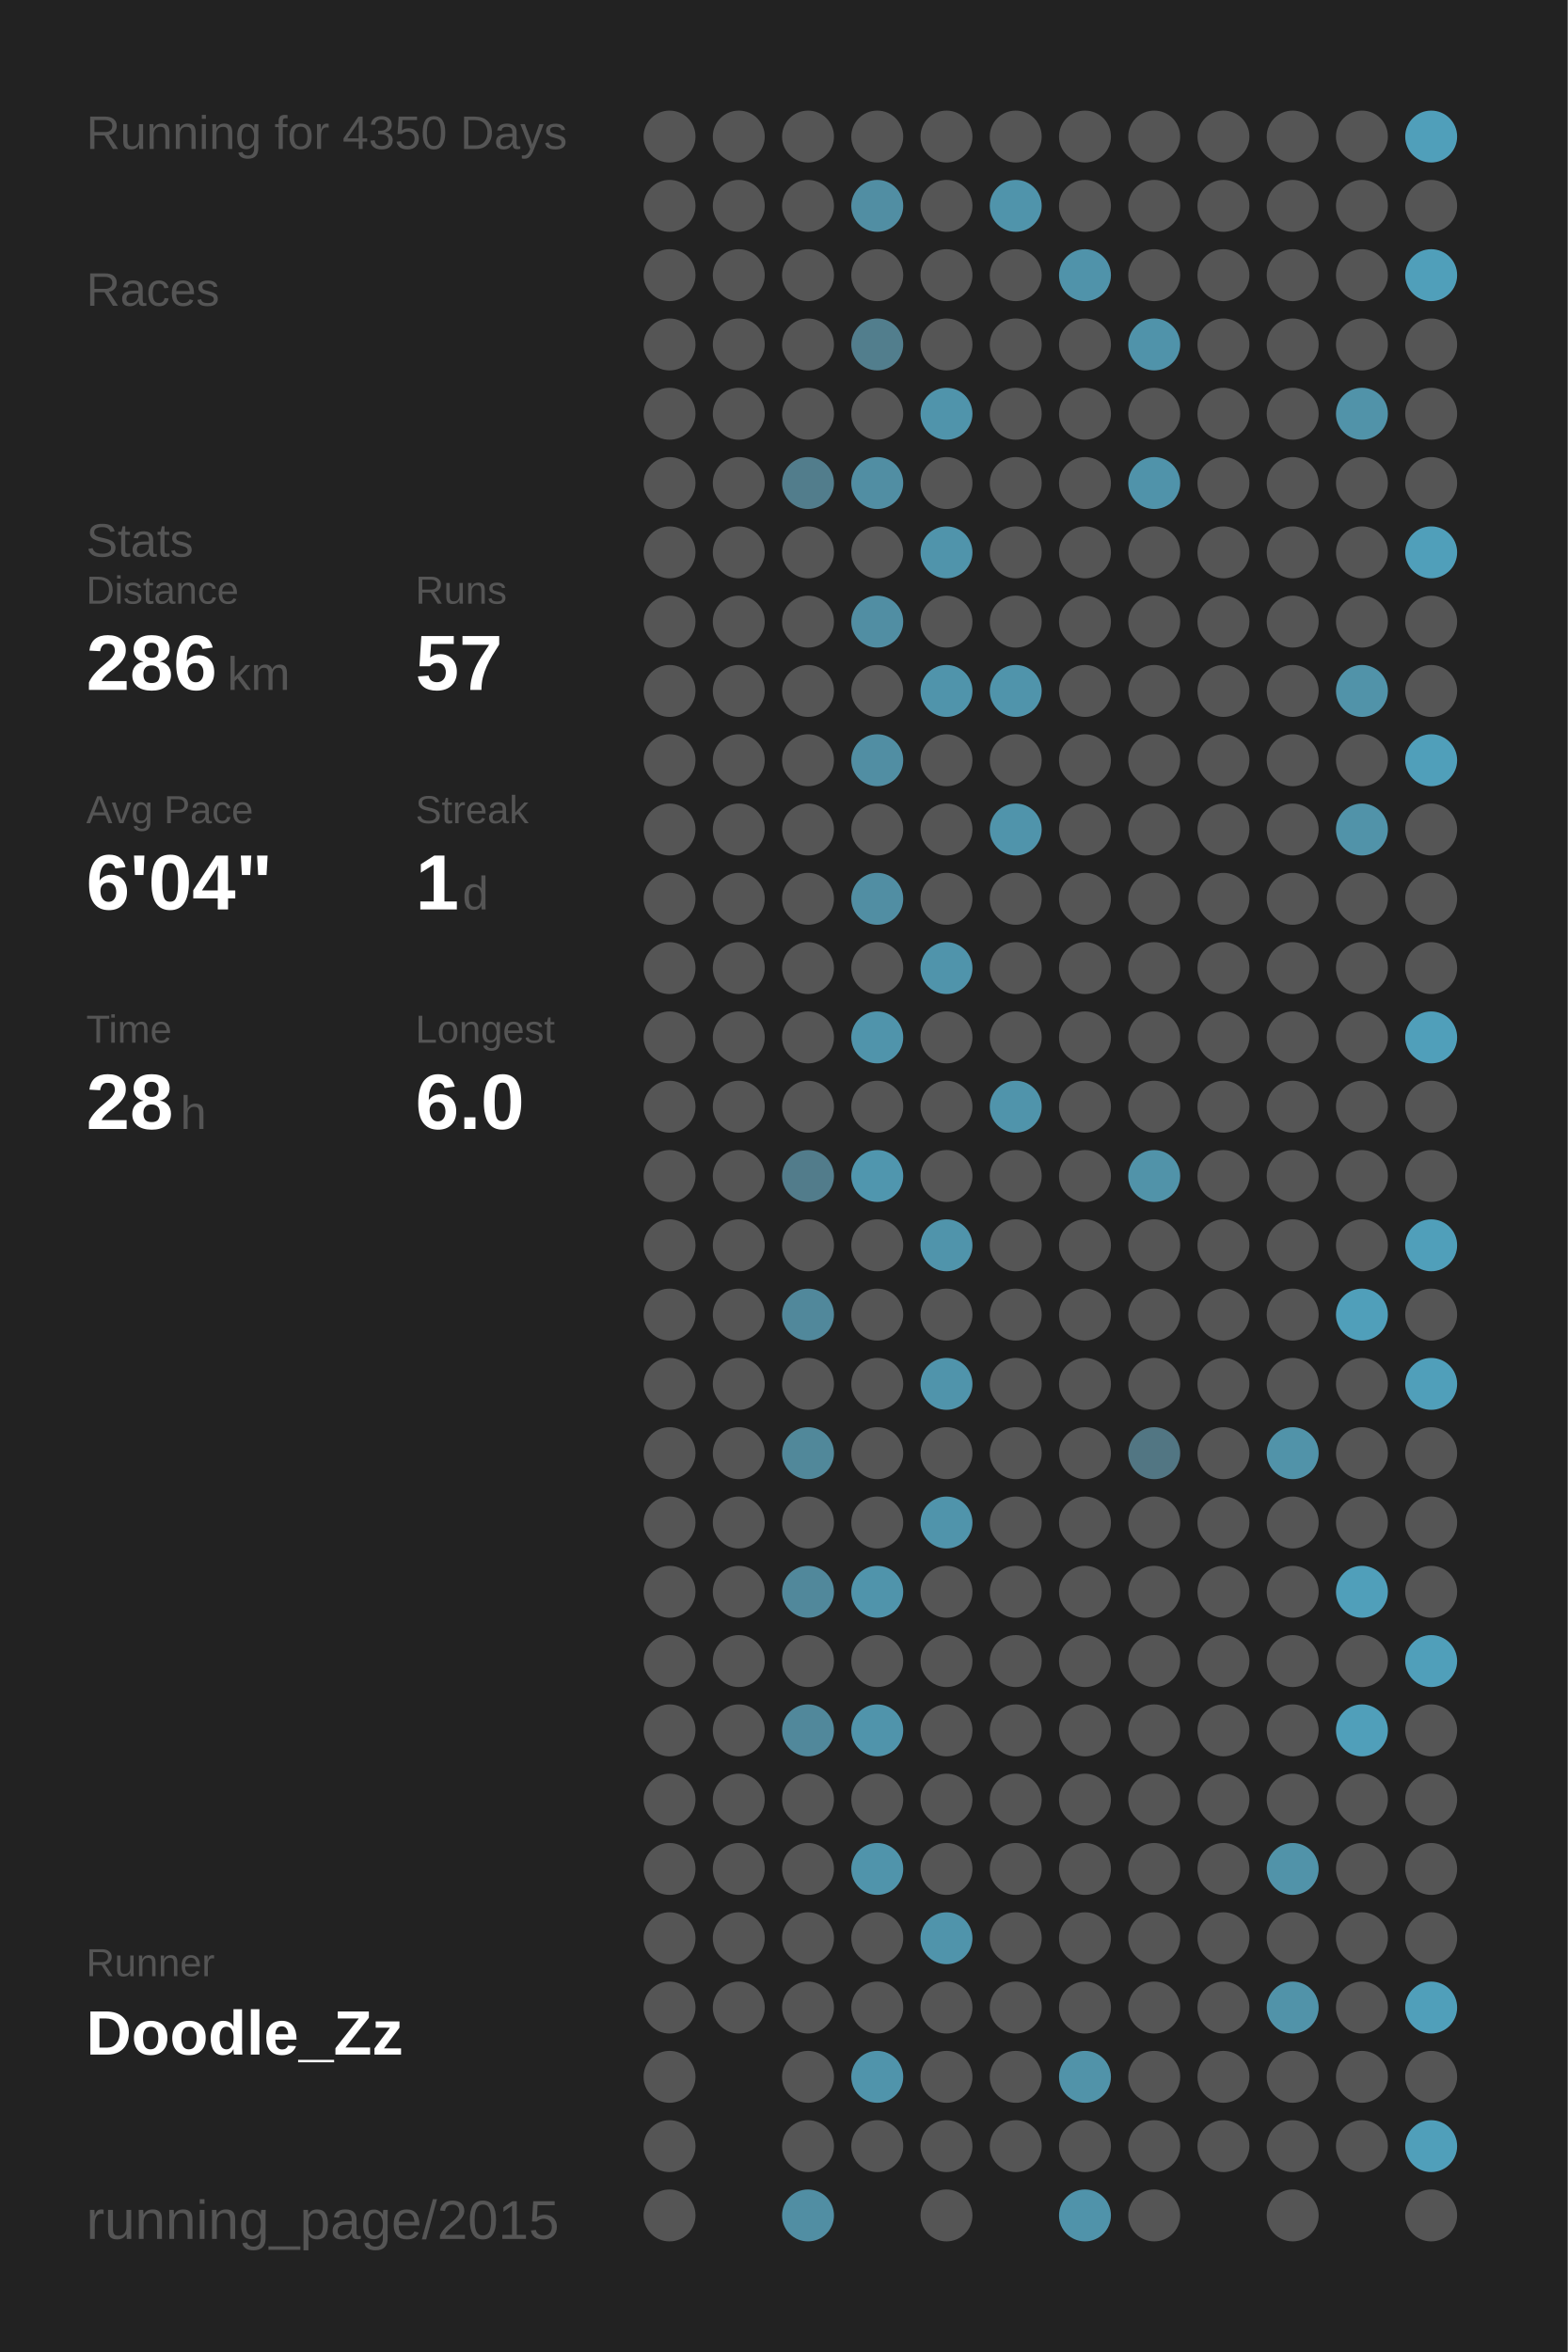
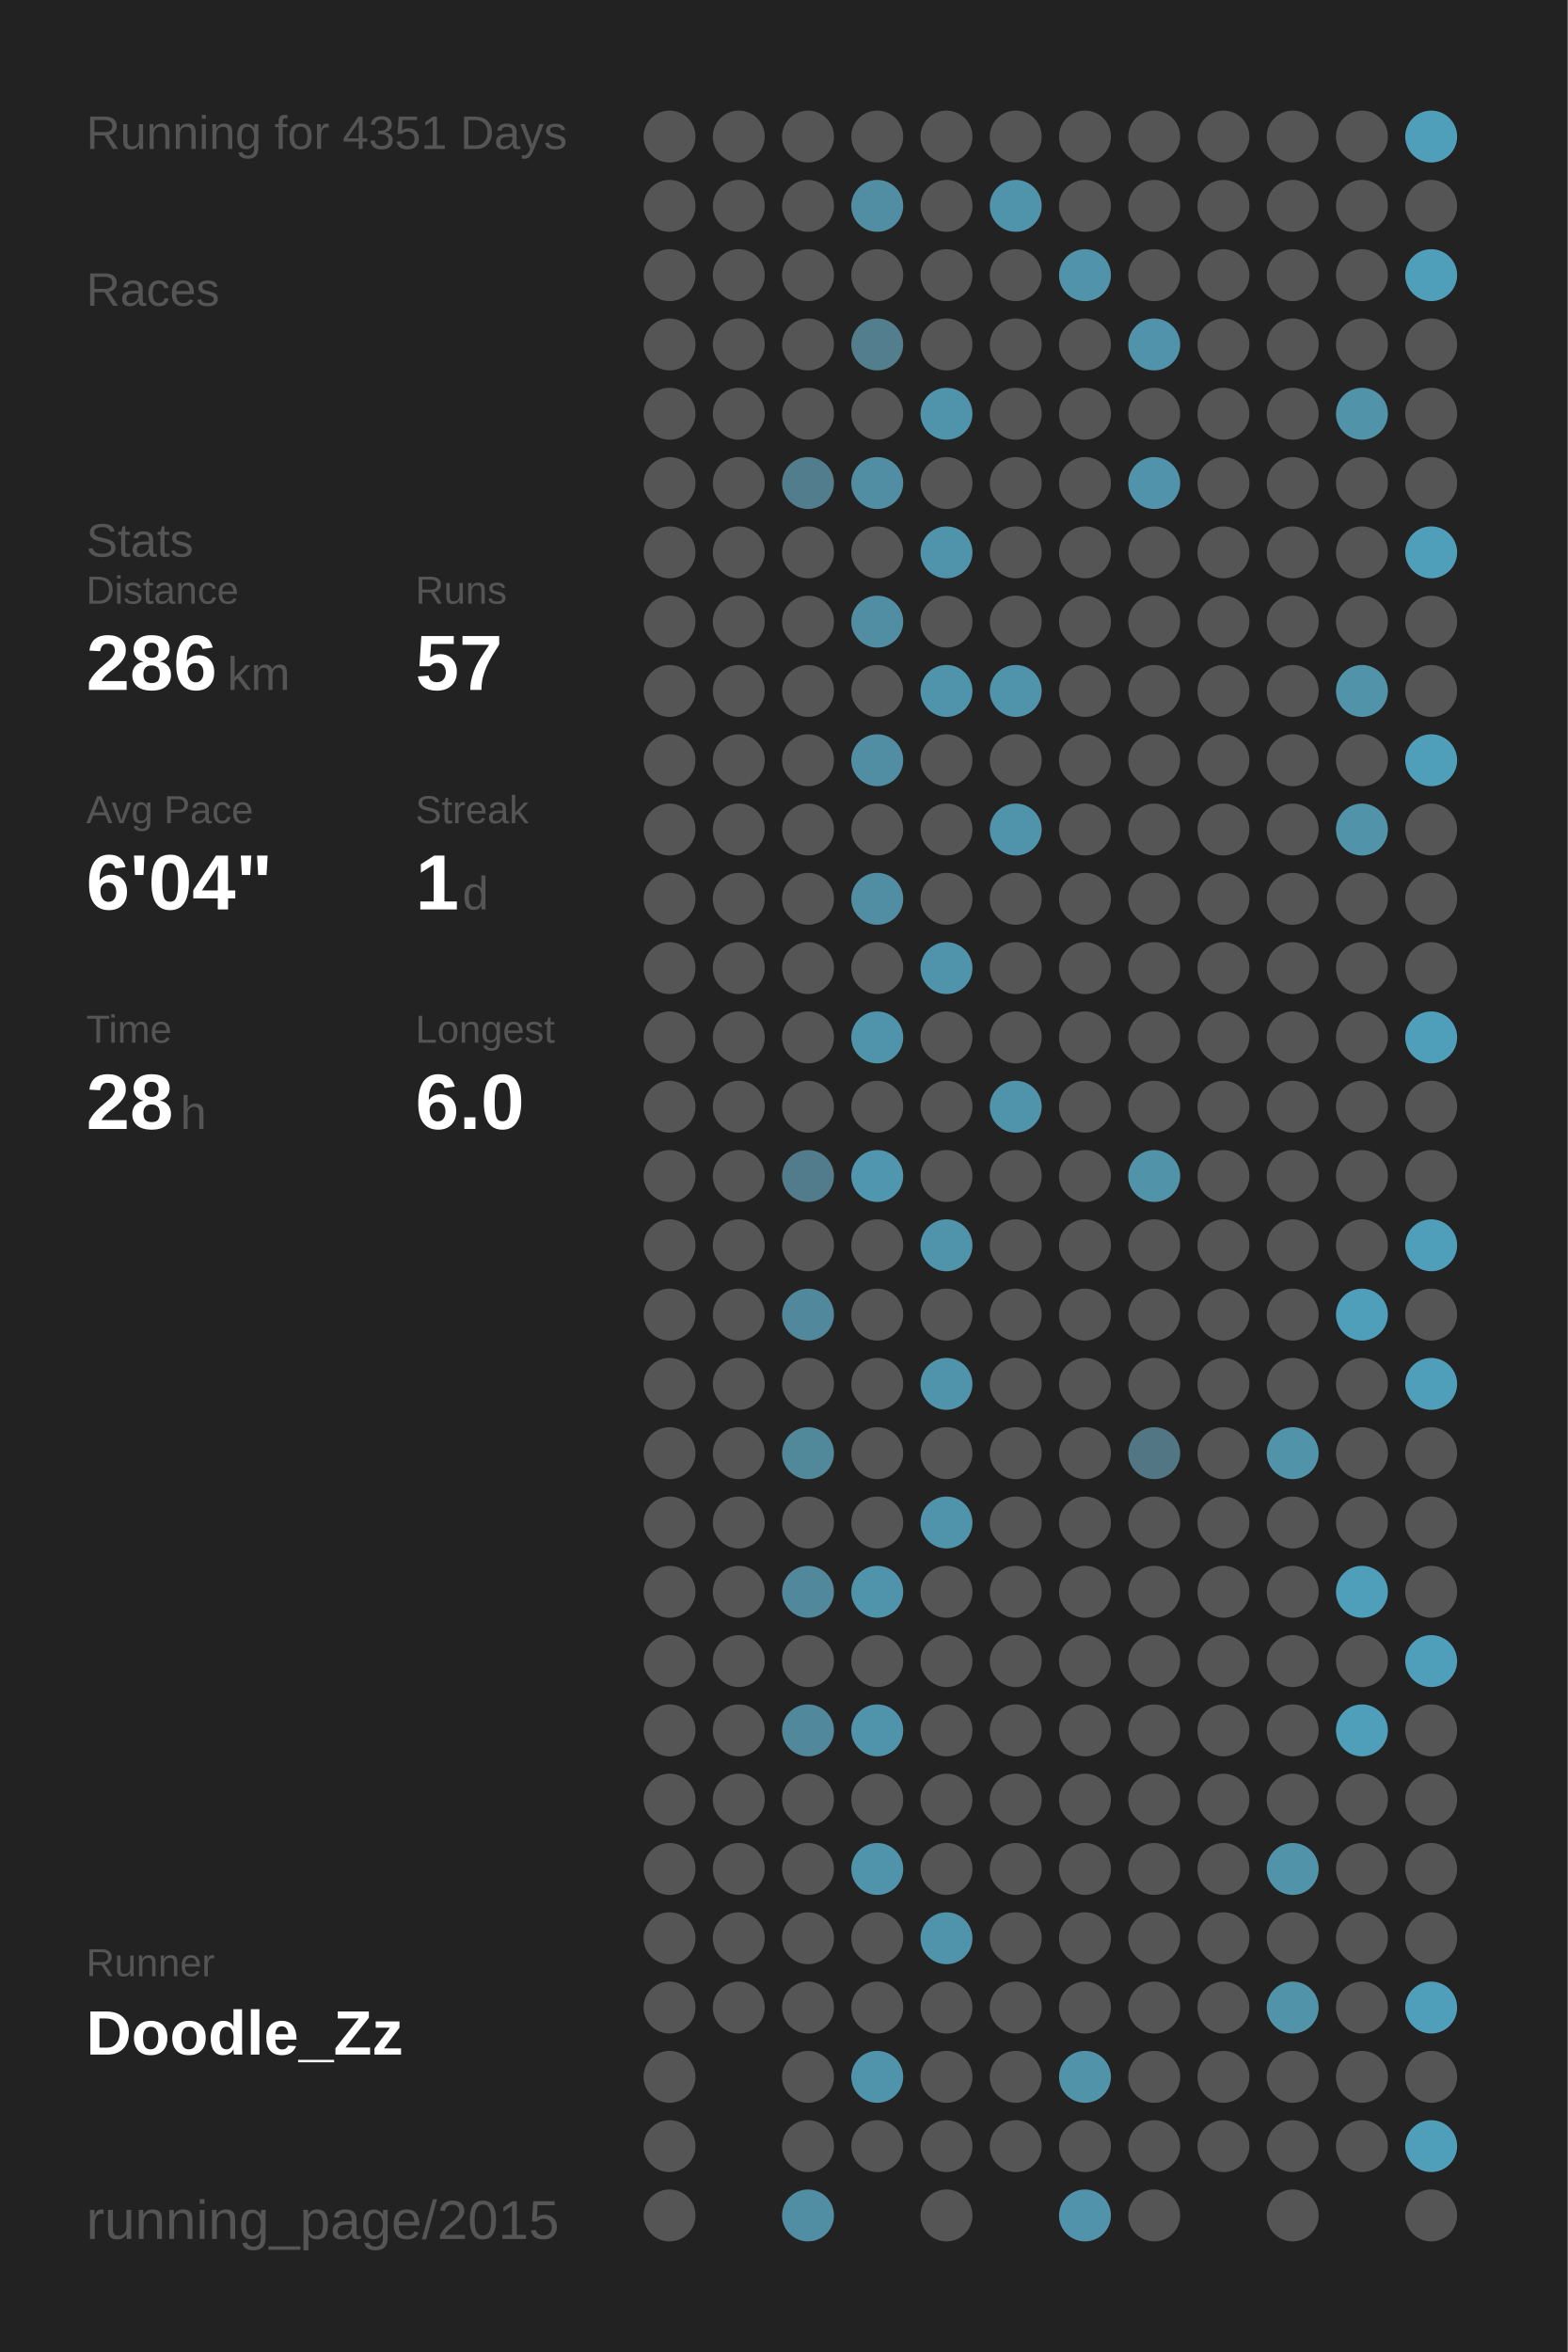
<svg xmlns="http://www.w3.org/2000/svg" baseProfile="full" height="300mm" version="1.1" viewBox="0,0,200,300" width="200mm">
  <defs />
  <rect fill="#222222" height="300" width="200" x="0" y="0" />
-   <text fill="#555555" style="font-size:6px; font-family:Arial;" x="11" y="19">Running for 4350 Days</text>
+   <text fill="#555555" style="font-size:6px; font-family:Arial;" x="11" y="19">Running for 4351 Days</text>
  <text fill="#555555" style="font-size:6px; font-family:Arial;" x="11" y="39">Races</text>
  <text fill="#555555" style="font-size:6px; font-family:Arial;" x="11" y="71">Stats</text>
  <text fill="#555555" style="font-size:5px; font-family:Arial;" x="11" y="77">Distance</text>
  <text fill="#FFFFFF" style="font-size:10px; font-family:Arial; font-weight:bold;" x="11" y="88">286</text>
  <text fill="#555555" style="font-size:6px; font-family:Arial;" x="29" y="88">km</text>
  <text fill="#555555" style="font-size:5px; font-family:Arial;" x="53" y="77">Runs</text>
  <text fill="#FFFFFF" style="font-size:10px; font-family:Arial; font-weight:bold;" x="53" y="88">57</text>
  <text fill="#555555" style="font-size:5px; font-family:Arial;" x="11" y="105">Avg Pace</text>
  <text fill="#FFFFFF" style="font-size:10px; font-family:Arial; font-weight:bold;" x="11" y="116">6'04"</text>
  <text fill="#555555" style="font-size:5px; font-family:Arial;" x="53" y="105">Streak</text>
  <text fill="#FFFFFF" style="font-size:10px; font-family:Arial; font-weight:bold;" x="53" y="116">1</text>
  <text fill="#555555" style="font-size:6px; font-family:Arial;" x="59" y="116">d</text>
  <text fill="#555555" style="font-size:5px; font-family:Arial;" x="11" y="133">Time</text>
  <text fill="#FFFFFF" style="font-size:10px; font-family:Arial; font-weight:bold;" x="11" y="144">28</text>
  <text fill="#555555" style="font-size:6px; font-family:Arial;" x="23" y="144">h</text>
  <text fill="#555555" style="font-size:5px; font-family:Arial;" x="53" y="133">Longest</text>
  <text fill="#FFFFFF" style="font-size:10px; font-family:Arial; font-weight:bold;" x="53" y="144">6.0</text>
  <text fill="#555555" style="font-size:5px; font-family:Arial;" x="11" y="252.065">Runner</text>
  <text fill="#FFFFFF" style="font-size:8px; font-family:Arial; font-weight:bold;" x="11" y="262.065">Doodle_Zz</text>
  <text fill="#555555" style="font-size:7px; font-family:Arial;" x="11" y="285.581">running_page/2015</text>
  <circle cx="85.417" cy="17.419" fill="#555555" r="3.312" />
  <circle cx="85.417" cy="26.258" fill="#555555" r="3.312" />
  <circle cx="85.417" cy="35.097" fill="#555555" r="3.312" />
  <circle cx="85.417" cy="43.935" fill="#555555" r="3.312" />
  <circle cx="85.417" cy="52.774" fill="#555555" r="3.312" />
  <circle cx="85.417" cy="61.613" fill="#555555" r="3.312" />
  <circle cx="85.417" cy="70.452" fill="#555555" r="3.312" />
  <circle cx="85.417" cy="79.29" fill="#555555" r="3.312" />
  <circle cx="85.417" cy="88.129" fill="#555555" r="3.312" />
  <circle cx="85.417" cy="96.968" fill="#555555" r="3.312" />
  <circle cx="85.417" cy="105.806" fill="#555555" r="3.312" />
  <circle cx="85.417" cy="114.645" fill="#555555" r="3.312" />
  <circle cx="85.417" cy="123.484" fill="#555555" r="3.312" />
  <circle cx="85.417" cy="132.323" fill="#555555" r="3.312" />
  <circle cx="85.417" cy="141.161" fill="#555555" r="3.312" />
  <circle cx="85.417" cy="150" fill="#555555" r="3.312" />
  <circle cx="85.417" cy="158.839" fill="#555555" r="3.312" />
  <circle cx="85.417" cy="167.677" fill="#555555" r="3.312" />
  <circle cx="85.417" cy="176.516" fill="#555555" r="3.312" />
  <circle cx="85.417" cy="185.355" fill="#555555" r="3.312" />
  <circle cx="85.417" cy="194.194" fill="#555555" r="3.312" />
  <circle cx="85.417" cy="203.032" fill="#555555" r="3.312" />
  <circle cx="85.417" cy="211.871" fill="#555555" r="3.312" />
  <circle cx="85.417" cy="220.71" fill="#555555" r="3.312" />
  <circle cx="85.417" cy="229.548" fill="#555555" r="3.312" />
  <circle cx="85.417" cy="238.387" fill="#555555" r="3.312" />
  <circle cx="85.417" cy="247.226" fill="#555555" r="3.312" />
  <circle cx="85.417" cy="256.065" fill="#555555" r="3.312" />
  <circle cx="85.417" cy="264.903" fill="#555555" r="3.312" />
  <circle cx="85.417" cy="273.742" fill="#555555" r="3.312" />
  <circle cx="85.417" cy="282.581" fill="#555555" r="3.312" />
  <circle cx="94.25" cy="17.419" fill="#555555" r="3.312" />
  <circle cx="94.25" cy="26.258" fill="#555555" r="3.312" />
  <circle cx="94.25" cy="35.097" fill="#555555" r="3.312" />
  <circle cx="94.25" cy="43.935" fill="#555555" r="3.312" />
  <circle cx="94.25" cy="52.774" fill="#555555" r="3.312" />
  <circle cx="94.25" cy="61.613" fill="#555555" r="3.312" />
  <circle cx="94.25" cy="70.452" fill="#555555" r="3.312" />
  <circle cx="94.25" cy="79.29" fill="#555555" r="3.312" />
  <circle cx="94.25" cy="88.129" fill="#555555" r="3.312" />
  <circle cx="94.25" cy="96.968" fill="#555555" r="3.312" />
  <circle cx="94.25" cy="105.806" fill="#555555" r="3.312" />
  <circle cx="94.25" cy="114.645" fill="#555555" r="3.312" />
  <circle cx="94.25" cy="123.484" fill="#555555" r="3.312" />
  <circle cx="94.25" cy="132.323" fill="#555555" r="3.312" />
  <circle cx="94.25" cy="141.161" fill="#555555" r="3.312" />
  <circle cx="94.25" cy="150" fill="#555555" r="3.312" />
  <circle cx="94.25" cy="158.839" fill="#555555" r="3.312" />
  <circle cx="94.25" cy="167.677" fill="#555555" r="3.312" />
  <circle cx="94.25" cy="176.516" fill="#555555" r="3.312" />
  <circle cx="94.25" cy="185.355" fill="#555555" r="3.312" />
  <circle cx="94.25" cy="194.194" fill="#555555" r="3.312" />
  <circle cx="94.25" cy="203.032" fill="#555555" r="3.312" />
  <circle cx="94.25" cy="211.871" fill="#555555" r="3.312" />
  <circle cx="94.25" cy="220.71" fill="#555555" r="3.312" />
  <circle cx="94.25" cy="229.548" fill="#555555" r="3.312" />
  <circle cx="94.25" cy="238.387" fill="#555555" r="3.312" />
  <circle cx="94.25" cy="247.226" fill="#555555" r="3.312" />
  <circle cx="94.25" cy="256.065" fill="#555555" r="3.312" />
  <circle cx="103.083" cy="17.419" fill="#555555" r="3.312" />
  <circle cx="103.083" cy="26.258" fill="#555555" r="3.312" />
  <circle cx="103.083" cy="35.097" fill="#555555" r="3.312" />
  <circle cx="103.083" cy="43.935" fill="#555555" r="3.312" />
  <circle cx="103.083" cy="52.774" fill="#555555" r="3.312" />
  <circle cx="103.083" cy="61.613" fill="#527d8c" r="3.312" />
  <circle cx="103.083" cy="70.452" fill="#555555" r="3.312" />
  <circle cx="103.083" cy="79.29" fill="#555555" r="3.312" />
  <circle cx="103.083" cy="88.129" fill="#555555" r="3.312" />
  <circle cx="103.083" cy="96.968" fill="#555555" r="3.312" />
  <circle cx="103.083" cy="105.806" fill="#555555" r="3.312" />
  <circle cx="103.083" cy="114.645" fill="#555555" r="3.312" />
  <circle cx="103.083" cy="123.484" fill="#555555" r="3.312" />
  <circle cx="103.083" cy="132.323" fill="#555555" r="3.312" />
  <circle cx="103.083" cy="141.161" fill="#555555" r="3.312" />
  <circle cx="103.083" cy="150" fill="#527c8b" r="3.312" />
  <circle cx="103.083" cy="158.839" fill="#555555" r="3.312" />
  <circle cx="103.083" cy="167.677" fill="#51889b" r="3.312" />
  <circle cx="103.083" cy="176.516" fill="#555555" r="3.312" />
  <circle cx="103.083" cy="185.355" fill="#51889a" r="3.312" />
  <circle cx="103.083" cy="194.194" fill="#555555" r="3.312" />
  <circle cx="103.083" cy="203.032" fill="#51889b" r="3.312" />
  <circle cx="103.083" cy="211.871" fill="#555555" r="3.312" />
  <circle cx="103.083" cy="220.71" fill="#51889b" r="3.312" />
  <circle cx="103.083" cy="229.548" fill="#555555" r="3.312" />
  <circle cx="103.083" cy="238.387" fill="#555555" r="3.312" />
  <circle cx="103.083" cy="247.226" fill="#555555" r="3.312" />
  <circle cx="103.083" cy="256.065" fill="#555555" r="3.312" />
  <circle cx="103.083" cy="264.903" fill="#555555" r="3.312" />
  <circle cx="103.083" cy="273.742" fill="#555555" r="3.312" />
  <circle cx="103.083" cy="282.581" fill="#518ea3" r="3.312" />
  <circle cx="111.917" cy="17.419" fill="#555555" r="3.312" />
  <circle cx="111.917" cy="26.258" fill="#518ea3" r="3.312" />
  <circle cx="111.917" cy="35.097" fill="#555555" r="3.312" />
  <circle cx="111.917" cy="43.935" fill="#527e8d" r="3.312" />
  <circle cx="111.917" cy="52.774" fill="#555555" r="3.312" />
  <circle cx="111.917" cy="61.613" fill="#518ea3" r="3.312" />
  <circle cx="111.917" cy="70.452" fill="#555555" r="3.312" />
  <circle cx="111.917" cy="79.29" fill="#518ea3" r="3.312" />
  <circle cx="111.917" cy="88.129" fill="#555555" r="3.312" />
  <circle cx="111.917" cy="96.968" fill="#518ea3" r="3.312" />
  <circle cx="111.917" cy="105.806" fill="#555555" r="3.312" />
  <circle cx="111.917" cy="114.645" fill="#518ea3" r="3.312" />
  <circle cx="111.917" cy="123.484" fill="#555555" r="3.312" />
  <circle cx="111.917" cy="132.323" fill="#5094ab" r="3.312" />
  <circle cx="111.917" cy="141.161" fill="#555555" r="3.312" />
  <circle cx="111.917" cy="150" fill="#5096ae" r="3.312" />
  <circle cx="111.917" cy="158.839" fill="#555555" r="3.312" />
  <circle cx="111.917" cy="167.677" fill="#555555" r="3.312" />
  <circle cx="111.917" cy="176.516" fill="#555555" r="3.312" />
  <circle cx="111.917" cy="185.355" fill="#555555" r="3.312" />
  <circle cx="111.917" cy="194.194" fill="#555555" r="3.312" />
  <circle cx="111.917" cy="203.032" fill="#5094ab" r="3.312" />
  <circle cx="111.917" cy="211.871" fill="#555555" r="3.312" />
  <circle cx="111.917" cy="220.71" fill="#5094ab" r="3.312" />
  <circle cx="111.917" cy="229.548" fill="#555555" r="3.312" />
  <circle cx="111.917" cy="238.387" fill="#5094ab" r="3.312" />
  <circle cx="111.917" cy="247.226" fill="#555555" r="3.312" />
  <circle cx="111.917" cy="256.065" fill="#555555" r="3.312" />
  <circle cx="111.917" cy="264.903" fill="#5094ab" r="3.312" />
  <circle cx="111.917" cy="273.742" fill="#555555" r="3.312" />
  <circle cx="120.75" cy="17.419" fill="#555555" r="3.312" />
  <circle cx="120.75" cy="26.258" fill="#555555" r="3.312" />
  <circle cx="120.75" cy="35.097" fill="#555555" r="3.312" />
  <circle cx="120.75" cy="43.935" fill="#555555" r="3.312" />
  <circle cx="120.75" cy="52.774" fill="#5094ab" r="3.312" />
  <circle cx="120.75" cy="61.613" fill="#555555" r="3.312" />
  <circle cx="120.75" cy="70.452" fill="#5094ab" r="3.312" />
  <circle cx="120.75" cy="79.29" fill="#555555" r="3.312" />
  <circle cx="120.75" cy="88.129" fill="#5094ab" r="3.312" />
  <circle cx="120.75" cy="96.968" fill="#555555" r="3.312" />
  <circle cx="120.75" cy="105.806" fill="#555555" r="3.312" />
  <circle cx="120.75" cy="114.645" fill="#555555" r="3.312" />
  <circle cx="120.75" cy="123.484" fill="#5094ab" r="3.312" />
  <circle cx="120.75" cy="132.323" fill="#555555" r="3.312" />
  <circle cx="120.75" cy="141.161" fill="#555555" r="3.312" />
  <circle cx="120.75" cy="150" fill="#555555" r="3.312" />
  <circle cx="120.75" cy="158.839" fill="#5094ab" r="3.312" />
  <circle cx="120.75" cy="167.677" fill="#555555" r="3.312" />
  <circle cx="120.75" cy="176.516" fill="#5094ab" r="3.312" />
  <circle cx="120.75" cy="185.355" fill="#555555" r="3.312" />
  <circle cx="120.75" cy="194.194" fill="#5094ab" r="3.312" />
  <circle cx="120.75" cy="203.032" fill="#555555" r="3.312" />
  <circle cx="120.75" cy="211.871" fill="#555555" r="3.312" />
  <circle cx="120.75" cy="220.71" fill="#555555" r="3.312" />
  <circle cx="120.75" cy="229.548" fill="#555555" r="3.312" />
  <circle cx="120.75" cy="238.387" fill="#555555" r="3.312" />
  <circle cx="120.75" cy="247.226" fill="#5094ab" r="3.312" />
  <circle cx="120.75" cy="256.065" fill="#555555" r="3.312" />
  <circle cx="120.75" cy="264.903" fill="#555555" r="3.312" />
  <circle cx="120.75" cy="273.742" fill="#555555" r="3.312" />
  <circle cx="120.75" cy="282.581" fill="#555555" r="3.312" />
  <circle cx="129.583" cy="17.419" fill="#555555" r="3.312" />
  <circle cx="129.583" cy="26.258" fill="#5094ab" r="3.312" />
  <circle cx="129.583" cy="35.097" fill="#555555" r="3.312" />
  <circle cx="129.583" cy="43.935" fill="#555555" r="3.312" />
  <circle cx="129.583" cy="52.774" fill="#555555" r="3.312" />
  <circle cx="129.583" cy="61.613" fill="#555555" r="3.312" />
  <circle cx="129.583" cy="70.452" fill="#555555" r="3.312" />
  <circle cx="129.583" cy="79.29" fill="#555555" r="3.312" />
  <circle cx="129.583" cy="88.129" fill="#5094ab" r="3.312" />
  <circle cx="129.583" cy="96.968" fill="#555555" r="3.312" />
  <circle cx="129.583" cy="105.806" fill="#5094ab" r="3.312" />
  <circle cx="129.583" cy="114.645" fill="#555555" r="3.312" />
  <circle cx="129.583" cy="123.484" fill="#555555" r="3.312" />
  <circle cx="129.583" cy="132.323" fill="#555555" r="3.312" />
  <circle cx="129.583" cy="141.161" fill="#5094ab" r="3.312" />
  <circle cx="129.583" cy="150" fill="#555555" r="3.312" />
  <circle cx="129.583" cy="158.839" fill="#555555" r="3.312" />
  <circle cx="129.583" cy="167.677" fill="#555555" r="3.312" />
  <circle cx="129.583" cy="176.516" fill="#555555" r="3.312" />
  <circle cx="129.583" cy="185.355" fill="#555555" r="3.312" />
  <circle cx="129.583" cy="194.194" fill="#555555" r="3.312" />
  <circle cx="129.583" cy="203.032" fill="#555555" r="3.312" />
  <circle cx="129.583" cy="211.871" fill="#555555" r="3.312" />
  <circle cx="129.583" cy="220.71" fill="#555555" r="3.312" />
  <circle cx="129.583" cy="229.548" fill="#555555" r="3.312" />
  <circle cx="129.583" cy="238.387" fill="#555555" r="3.312" />
  <circle cx="129.583" cy="247.226" fill="#555555" r="3.312" />
  <circle cx="129.583" cy="256.065" fill="#555555" r="3.312" />
  <circle cx="129.583" cy="264.903" fill="#555555" r="3.312" />
  <circle cx="129.583" cy="273.742" fill="#555555" r="3.312" />
  <circle cx="138.417" cy="17.419" fill="#555555" r="3.312" />
  <circle cx="138.417" cy="26.258" fill="#555555" r="3.312" />
  <circle cx="138.417" cy="35.097" fill="#5093aa" r="3.312" />
  <circle cx="138.417" cy="43.935" fill="#555555" r="3.312" />
  <circle cx="138.417" cy="52.774" fill="#555555" r="3.312" />
  <circle cx="138.417" cy="61.613" fill="#555555" r="3.312" />
  <circle cx="138.417" cy="70.452" fill="#555555" r="3.312" />
  <circle cx="138.417" cy="79.29" fill="#555555" r="3.312" />
  <circle cx="138.417" cy="88.129" fill="#555555" r="3.312" />
  <circle cx="138.417" cy="96.968" fill="#555555" r="3.312" />
  <circle cx="138.417" cy="105.806" fill="#555555" r="3.312" />
  <circle cx="138.417" cy="114.645" fill="#555555" r="3.312" />
  <circle cx="138.417" cy="123.484" fill="#555555" r="3.312" />
  <circle cx="138.417" cy="132.323" fill="#555555" r="3.312" />
  <circle cx="138.417" cy="141.161" fill="#555555" r="3.312" />
  <circle cx="138.417" cy="150" fill="#555555" r="3.312" />
  <circle cx="138.417" cy="158.839" fill="#555555" r="3.312" />
  <circle cx="138.417" cy="167.677" fill="#555555" r="3.312" />
  <circle cx="138.417" cy="176.516" fill="#555555" r="3.312" />
  <circle cx="138.417" cy="185.355" fill="#555555" r="3.312" />
  <circle cx="138.417" cy="194.194" fill="#555555" r="3.312" />
  <circle cx="138.417" cy="203.032" fill="#555555" r="3.312" />
  <circle cx="138.417" cy="211.871" fill="#555555" r="3.312" />
  <circle cx="138.417" cy="220.71" fill="#555555" r="3.312" />
  <circle cx="138.417" cy="229.548" fill="#555555" r="3.312" />
  <circle cx="138.417" cy="238.387" fill="#555555" r="3.312" />
  <circle cx="138.417" cy="247.226" fill="#555555" r="3.312" />
  <circle cx="138.417" cy="256.065" fill="#555555" r="3.312" />
  <circle cx="138.417" cy="264.903" fill="#5193a9" r="3.312" />
  <circle cx="138.417" cy="273.742" fill="#555555" r="3.312" />
  <circle cx="138.417" cy="282.581" fill="#5093aa" r="3.312" />
  <circle cx="147.25" cy="17.419" fill="#555555" r="3.312" />
  <circle cx="147.25" cy="26.258" fill="#555555" r="3.312" />
  <circle cx="147.25" cy="35.097" fill="#555555" r="3.312" />
  <circle cx="147.25" cy="43.935" fill="#5093aa" r="3.312" />
  <circle cx="147.25" cy="52.774" fill="#555555" r="3.312" />
  <circle cx="147.25" cy="61.613" fill="#5093aa" r="3.312" />
  <circle cx="147.25" cy="70.452" fill="#555555" r="3.312" />
  <circle cx="147.25" cy="79.29" fill="#555555" r="3.312" />
  <circle cx="147.25" cy="88.129" fill="#555555" r="3.312" />
  <circle cx="147.25" cy="96.968" fill="#555555" r="3.312" />
  <circle cx="147.25" cy="105.806" fill="#555555" r="3.312" />
  <circle cx="147.25" cy="114.645" fill="#555555" r="3.312" />
  <circle cx="147.25" cy="123.484" fill="#555555" r="3.312" />
  <circle cx="147.25" cy="132.323" fill="#555555" r="3.312" />
  <circle cx="147.25" cy="141.161" fill="#555555" r="3.312" />
  <circle cx="147.25" cy="150" fill="#5193a9" r="3.312" />
  <circle cx="147.25" cy="158.839" fill="#555555" r="3.312" />
  <circle cx="147.25" cy="167.677" fill="#555555" r="3.312" />
  <circle cx="147.25" cy="176.516" fill="#555555" r="3.312" />
  <circle cx="147.25" cy="185.355" fill="#527683" r="3.312" />
  <circle cx="147.25" cy="194.194" fill="#555555" r="3.312" />
  <circle cx="147.25" cy="203.032" fill="#555555" r="3.312" />
  <circle cx="147.25" cy="211.871" fill="#555555" r="3.312" />
  <circle cx="147.25" cy="220.71" fill="#555555" r="3.312" />
  <circle cx="147.25" cy="229.548" fill="#555555" r="3.312" />
  <circle cx="147.25" cy="238.387" fill="#555555" r="3.312" />
  <circle cx="147.25" cy="247.226" fill="#555555" r="3.312" />
  <circle cx="147.25" cy="256.065" fill="#555555" r="3.312" />
  <circle cx="147.25" cy="264.903" fill="#555555" r="3.312" />
  <circle cx="147.25" cy="273.742" fill="#555555" r="3.312" />
  <circle cx="147.25" cy="282.581" fill="#555555" r="3.312" />
  <circle cx="156.083" cy="17.419" fill="#555555" r="3.312" />
  <circle cx="156.083" cy="26.258" fill="#555555" r="3.312" />
  <circle cx="156.083" cy="35.097" fill="#555555" r="3.312" />
  <circle cx="156.083" cy="43.935" fill="#555555" r="3.312" />
  <circle cx="156.083" cy="52.774" fill="#555555" r="3.312" />
  <circle cx="156.083" cy="61.613" fill="#555555" r="3.312" />
  <circle cx="156.083" cy="70.452" fill="#555555" r="3.312" />
  <circle cx="156.083" cy="79.29" fill="#555555" r="3.312" />
  <circle cx="156.083" cy="88.129" fill="#555555" r="3.312" />
  <circle cx="156.083" cy="96.968" fill="#555555" r="3.312" />
  <circle cx="156.083" cy="105.806" fill="#555555" r="3.312" />
  <circle cx="156.083" cy="114.645" fill="#555555" r="3.312" />
  <circle cx="156.083" cy="123.484" fill="#555555" r="3.312" />
  <circle cx="156.083" cy="132.323" fill="#555555" r="3.312" />
  <circle cx="156.083" cy="141.161" fill="#555555" r="3.312" />
  <circle cx="156.083" cy="150" fill="#555555" r="3.312" />
  <circle cx="156.083" cy="158.839" fill="#555555" r="3.312" />
  <circle cx="156.083" cy="167.677" fill="#555555" r="3.312" />
  <circle cx="156.083" cy="176.516" fill="#555555" r="3.312" />
  <circle cx="156.083" cy="185.355" fill="#555555" r="3.312" />
  <circle cx="156.083" cy="194.194" fill="#555555" r="3.312" />
  <circle cx="156.083" cy="203.032" fill="#555555" r="3.312" />
  <circle cx="156.083" cy="211.871" fill="#555555" r="3.312" />
  <circle cx="156.083" cy="220.71" fill="#555555" r="3.312" />
  <circle cx="156.083" cy="229.548" fill="#555555" r="3.312" />
  <circle cx="156.083" cy="238.387" fill="#555555" r="3.312" />
  <circle cx="156.083" cy="247.226" fill="#555555" r="3.312" />
  <circle cx="156.083" cy="256.065" fill="#555555" r="3.312" />
  <circle cx="156.083" cy="264.903" fill="#555555" r="3.312" />
  <circle cx="156.083" cy="273.742" fill="#555555" r="3.312" />
  <circle cx="164.917" cy="17.419" fill="#555555" r="3.312" />
  <circle cx="164.917" cy="26.258" fill="#555555" r="3.312" />
  <circle cx="164.917" cy="35.097" fill="#555555" r="3.312" />
  <circle cx="164.917" cy="43.935" fill="#555555" r="3.312" />
  <circle cx="164.917" cy="52.774" fill="#555555" r="3.312" />
  <circle cx="164.917" cy="61.613" fill="#555555" r="3.312" />
  <circle cx="164.917" cy="70.452" fill="#555555" r="3.312" />
  <circle cx="164.917" cy="79.29" fill="#555555" r="3.312" />
  <circle cx="164.917" cy="88.129" fill="#555555" r="3.312" />
  <circle cx="164.917" cy="96.968" fill="#555555" r="3.312" />
  <circle cx="164.917" cy="105.806" fill="#555555" r="3.312" />
  <circle cx="164.917" cy="114.645" fill="#555555" r="3.312" />
  <circle cx="164.917" cy="123.484" fill="#555555" r="3.312" />
  <circle cx="164.917" cy="132.323" fill="#555555" r="3.312" />
  <circle cx="164.917" cy="141.161" fill="#555555" r="3.312" />
  <circle cx="164.917" cy="150" fill="#555555" r="3.312" />
  <circle cx="164.917" cy="158.839" fill="#555555" r="3.312" />
  <circle cx="164.917" cy="167.677" fill="#555555" r="3.312" />
  <circle cx="164.917" cy="176.516" fill="#555555" r="3.312" />
  <circle cx="164.917" cy="185.355" fill="#5193a9" r="3.312" />
  <circle cx="164.917" cy="194.194" fill="#555555" r="3.312" />
  <circle cx="164.917" cy="203.032" fill="#555555" r="3.312" />
  <circle cx="164.917" cy="211.871" fill="#555555" r="3.312" />
  <circle cx="164.917" cy="220.71" fill="#555555" r="3.312" />
  <circle cx="164.917" cy="229.548" fill="#555555" r="3.312" />
  <circle cx="164.917" cy="238.387" fill="#5193a9" r="3.312" />
  <circle cx="164.917" cy="247.226" fill="#555555" r="3.312" />
  <circle cx="164.917" cy="256.065" fill="#5193a9" r="3.312" />
  <circle cx="164.917" cy="264.903" fill="#555555" r="3.312" />
  <circle cx="164.917" cy="273.742" fill="#555555" r="3.312" />
  <circle cx="164.917" cy="282.581" fill="#555555" r="3.312" />
  <circle cx="173.75" cy="17.419" fill="#555555" r="3.312" />
  <circle cx="173.75" cy="26.258" fill="#555555" r="3.312" />
  <circle cx="173.75" cy="35.097" fill="#555555" r="3.312" />
  <circle cx="173.75" cy="43.935" fill="#555555" r="3.312" />
  <circle cx="173.75" cy="52.774" fill="#5193a9" r="3.312" />
  <circle cx="173.75" cy="61.613" fill="#555555" r="3.312" />
  <circle cx="173.75" cy="70.452" fill="#555555" r="3.312" />
  <circle cx="173.75" cy="79.29" fill="#555555" r="3.312" />
  <circle cx="173.75" cy="88.129" fill="#5193a9" r="3.312" />
  <circle cx="173.75" cy="96.968" fill="#555555" r="3.312" />
  <circle cx="173.75" cy="105.806" fill="#5193a9" r="3.312" />
  <circle cx="173.75" cy="114.645" fill="#555555" r="3.312" />
  <circle cx="173.75" cy="123.484" fill="#555555" r="3.312" />
  <circle cx="173.75" cy="132.323" fill="#555555" r="3.312" />
  <circle cx="173.75" cy="141.161" fill="#555555" r="3.312" />
  <circle cx="173.75" cy="150" fill="#555555" r="3.312" />
  <circle cx="173.75" cy="158.839" fill="#555555" r="3.312" />
  <circle cx="173.75" cy="167.677" fill="#509fba" r="3.312" />
  <circle cx="173.75" cy="176.516" fill="#555555" r="3.312" />
  <circle cx="173.75" cy="185.355" fill="#555555" r="3.312" />
  <circle cx="173.75" cy="194.194" fill="#555555" r="3.312" />
  <circle cx="173.75" cy="203.032" fill="#509fba" r="3.312" />
  <circle cx="173.75" cy="211.871" fill="#555555" r="3.312" />
  <circle cx="173.75" cy="220.71" fill="#509fba" r="3.312" />
  <circle cx="173.75" cy="229.548" fill="#555555" r="3.312" />
  <circle cx="173.75" cy="238.387" fill="#555555" r="3.312" />
  <circle cx="173.75" cy="247.226" fill="#555555" r="3.312" />
  <circle cx="173.75" cy="256.065" fill="#555555" r="3.312" />
  <circle cx="173.75" cy="264.903" fill="#555555" r="3.312" />
  <circle cx="173.75" cy="273.742" fill="#555555" r="3.312" />
  <circle cx="182.583" cy="17.419" fill="#509fba" r="3.312" />
  <circle cx="182.583" cy="26.258" fill="#555555" r="3.312" />
  <circle cx="182.583" cy="35.097" fill="#509fba" r="3.312" />
  <circle cx="182.583" cy="43.935" fill="#555555" r="3.312" />
  <circle cx="182.583" cy="52.774" fill="#555555" r="3.312" />
  <circle cx="182.583" cy="61.613" fill="#555555" r="3.312" />
  <circle cx="182.583" cy="70.452" fill="#509fba" r="3.312" />
  <circle cx="182.583" cy="79.29" fill="#555555" r="3.312" />
  <circle cx="182.583" cy="88.129" fill="#555555" r="3.312" />
  <circle cx="182.583" cy="96.968" fill="#509fba" r="3.312" />
  <circle cx="182.583" cy="105.806" fill="#555555" r="3.312" />
  <circle cx="182.583" cy="114.645" fill="#555555" r="3.312" />
  <circle cx="182.583" cy="123.484" fill="#555555" r="3.312" />
  <circle cx="182.583" cy="132.323" fill="#509fba" r="3.312" />
  <circle cx="182.583" cy="141.161" fill="#555555" r="3.312" />
  <circle cx="182.583" cy="150" fill="#555555" r="3.312" />
  <circle cx="182.583" cy="158.839" fill="#509fba" r="3.312" />
  <circle cx="182.583" cy="167.677" fill="#555555" r="3.312" />
  <circle cx="182.583" cy="176.516" fill="#509fba" r="3.312" />
  <circle cx="182.583" cy="185.355" fill="#555555" r="3.312" />
  <circle cx="182.583" cy="194.194" fill="#555555" r="3.312" />
  <circle cx="182.583" cy="203.032" fill="#555555" r="3.312" />
  <circle cx="182.583" cy="211.871" fill="#509fba" r="3.312" />
  <circle cx="182.583" cy="220.71" fill="#555555" r="3.312" />
  <circle cx="182.583" cy="229.548" fill="#555555" r="3.312" />
  <circle cx="182.583" cy="238.387" fill="#555555" r="3.312" />
  <circle cx="182.583" cy="247.226" fill="#555555" r="3.312" />
  <circle cx="182.583" cy="256.065" fill="#509fba" r="3.312" />
  <circle cx="182.583" cy="264.903" fill="#555555" r="3.312" />
  <circle cx="182.583" cy="273.742" fill="#509fba" r="3.312" />
  <circle cx="182.583" cy="282.581" fill="#555555" r="3.312" />
</svg>
